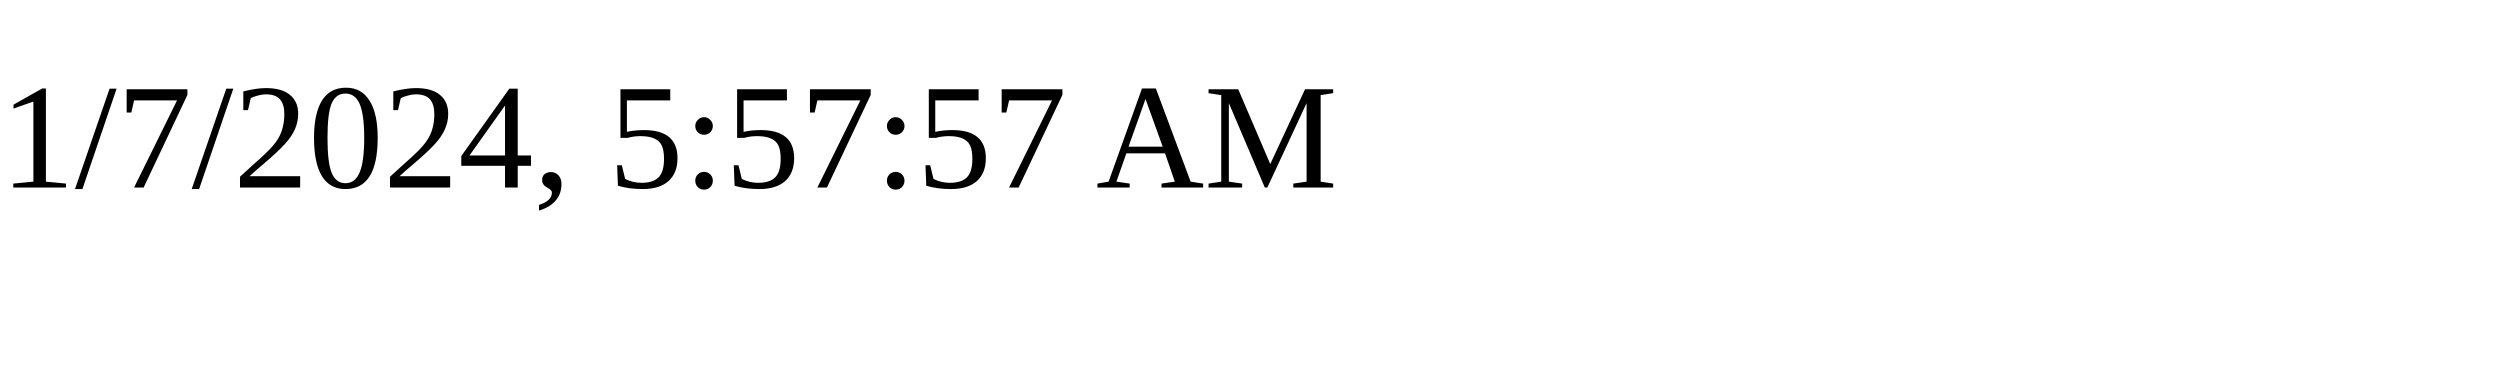
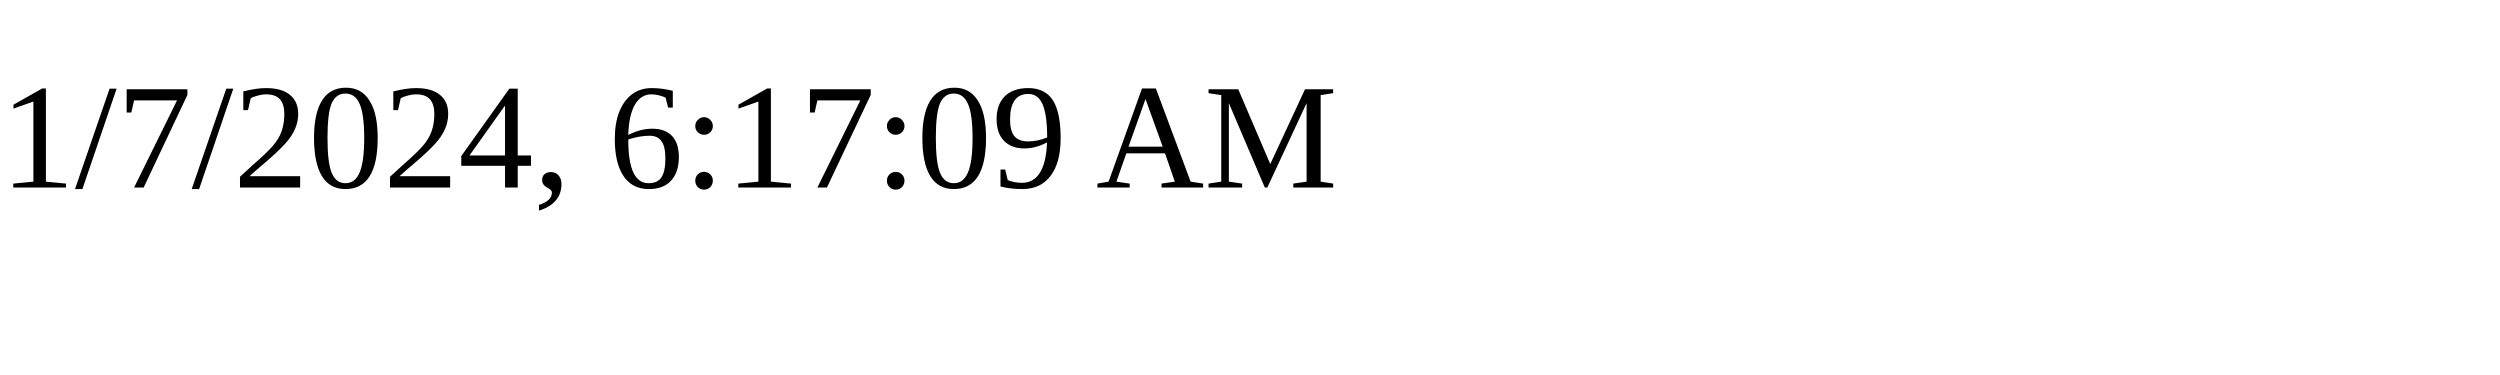
<svg xmlns="http://www.w3.org/2000/svg" height="30" width="200">
-   <text x="0" y="15">1/7/2024, 5:57:57 AM</text>
+   <text x="0" y="15">1/7/2024, 6:17:09 AM</text>
</svg>
